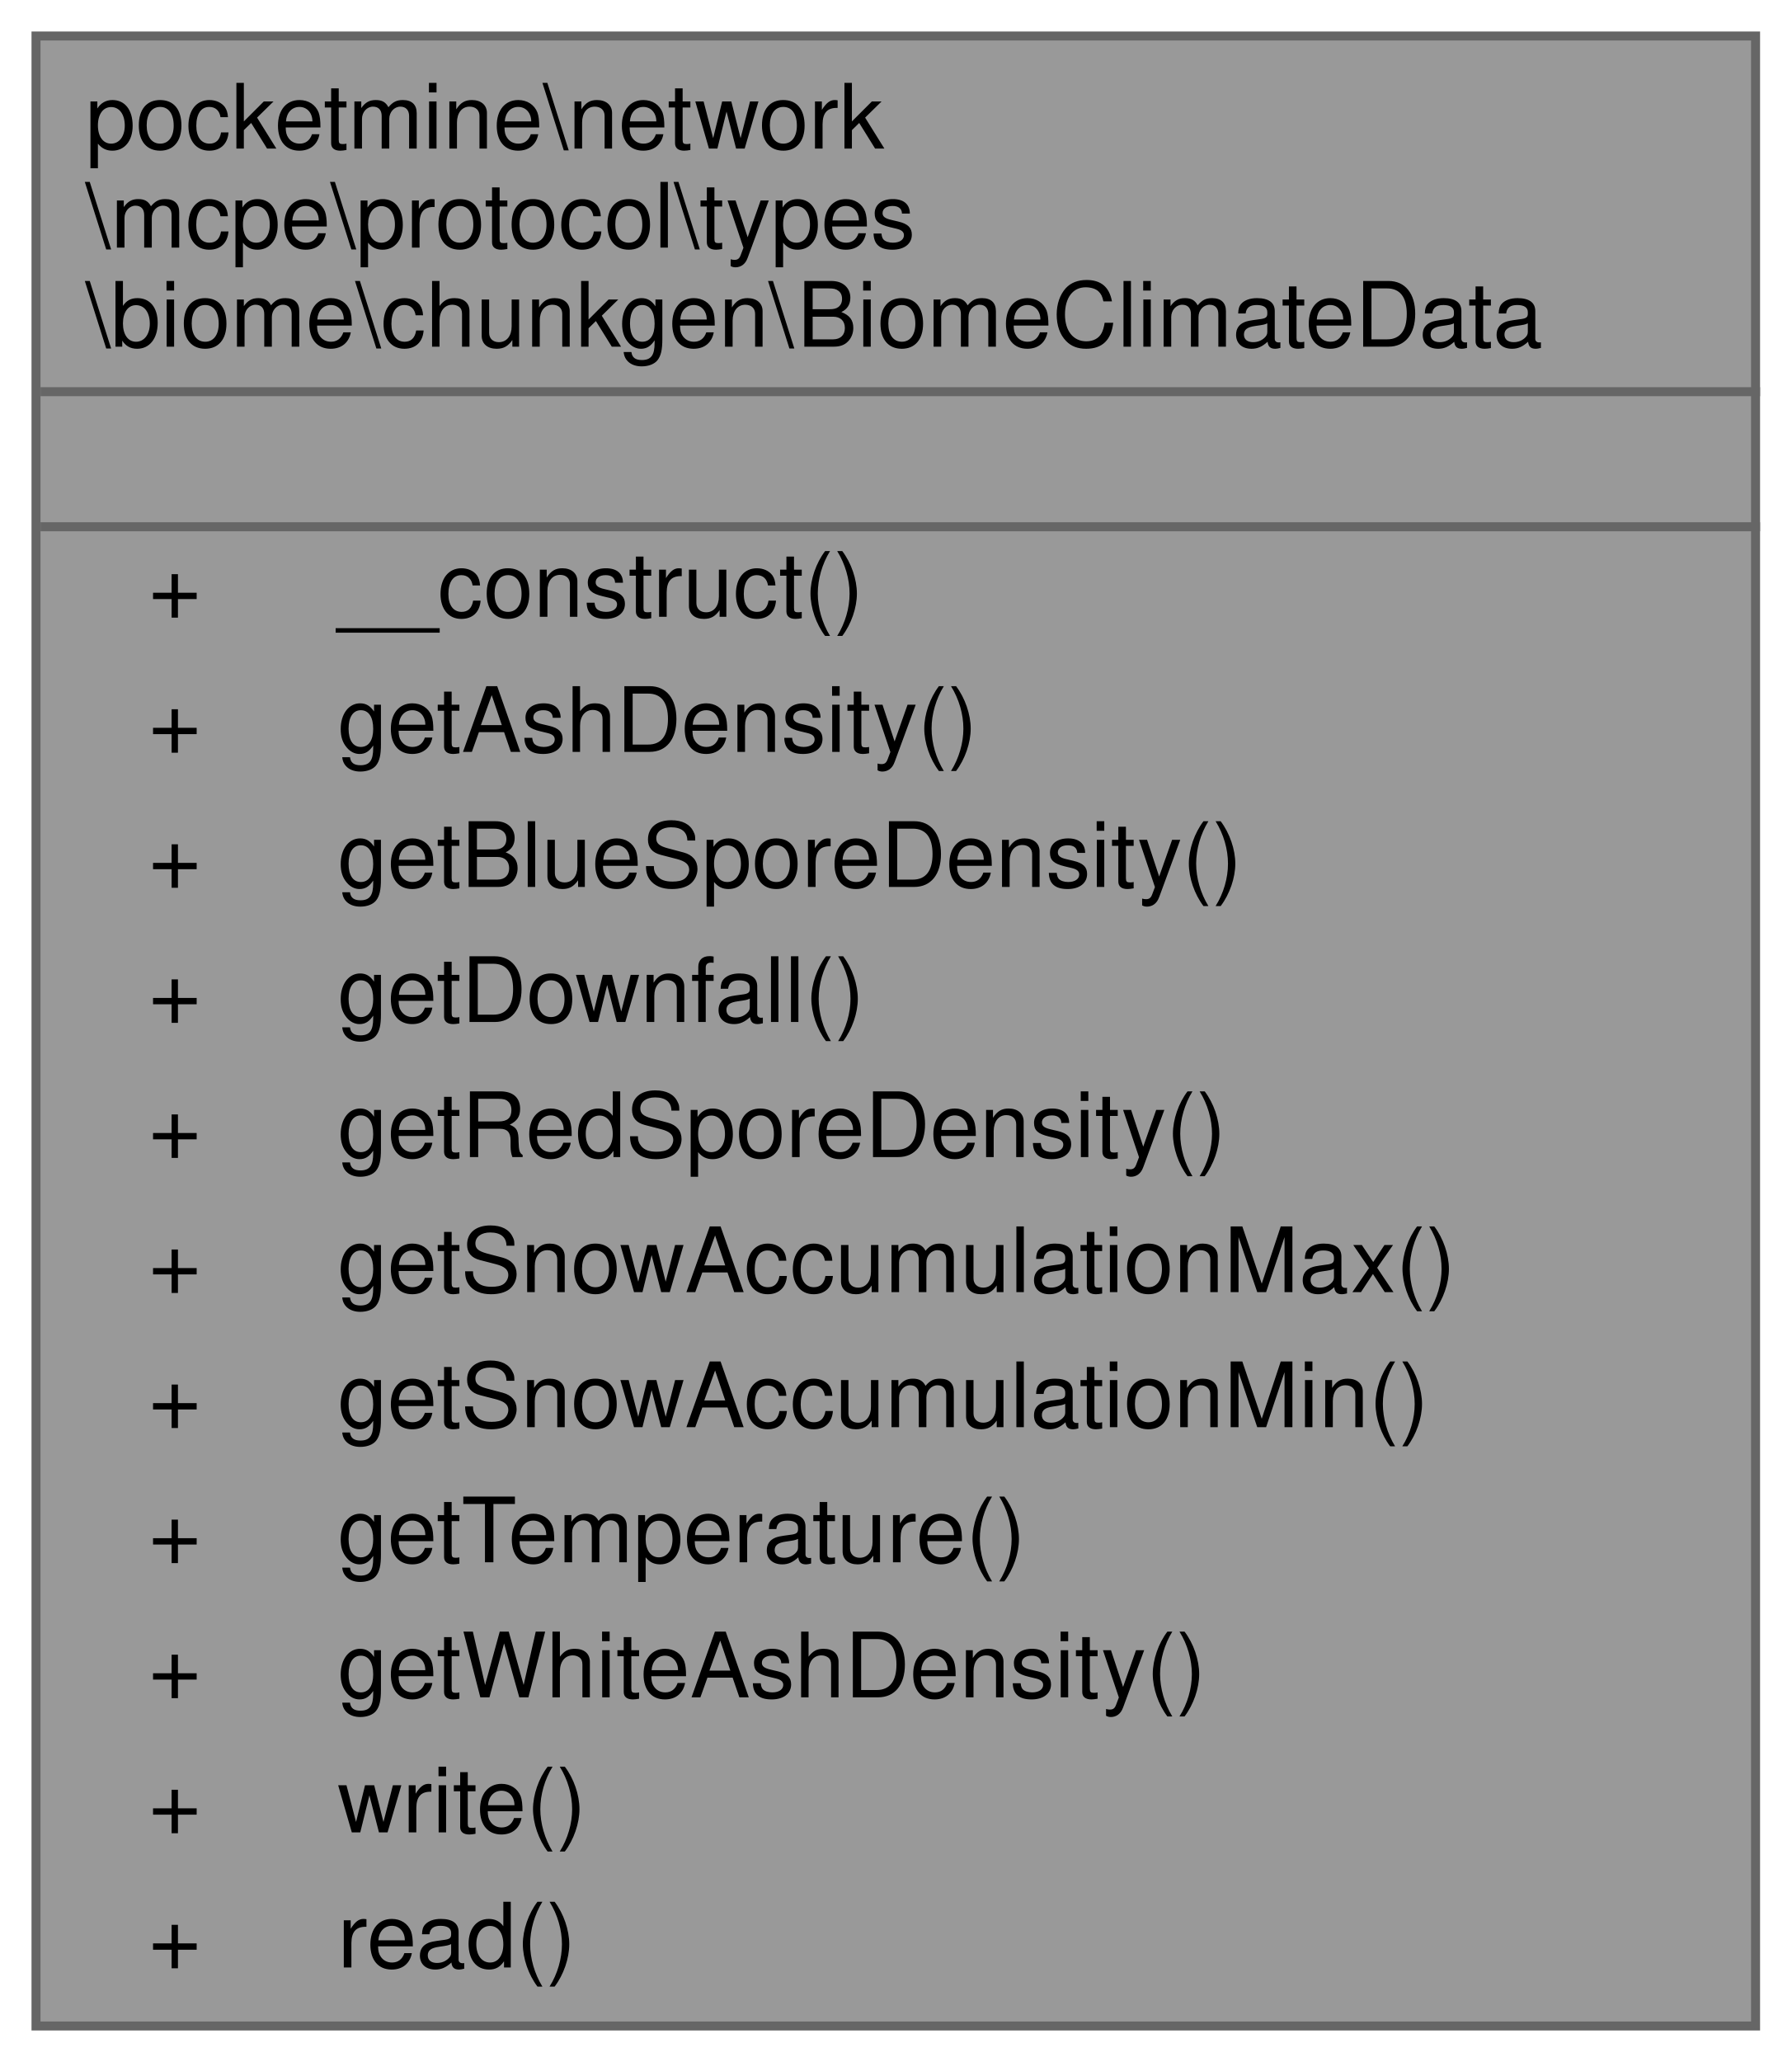
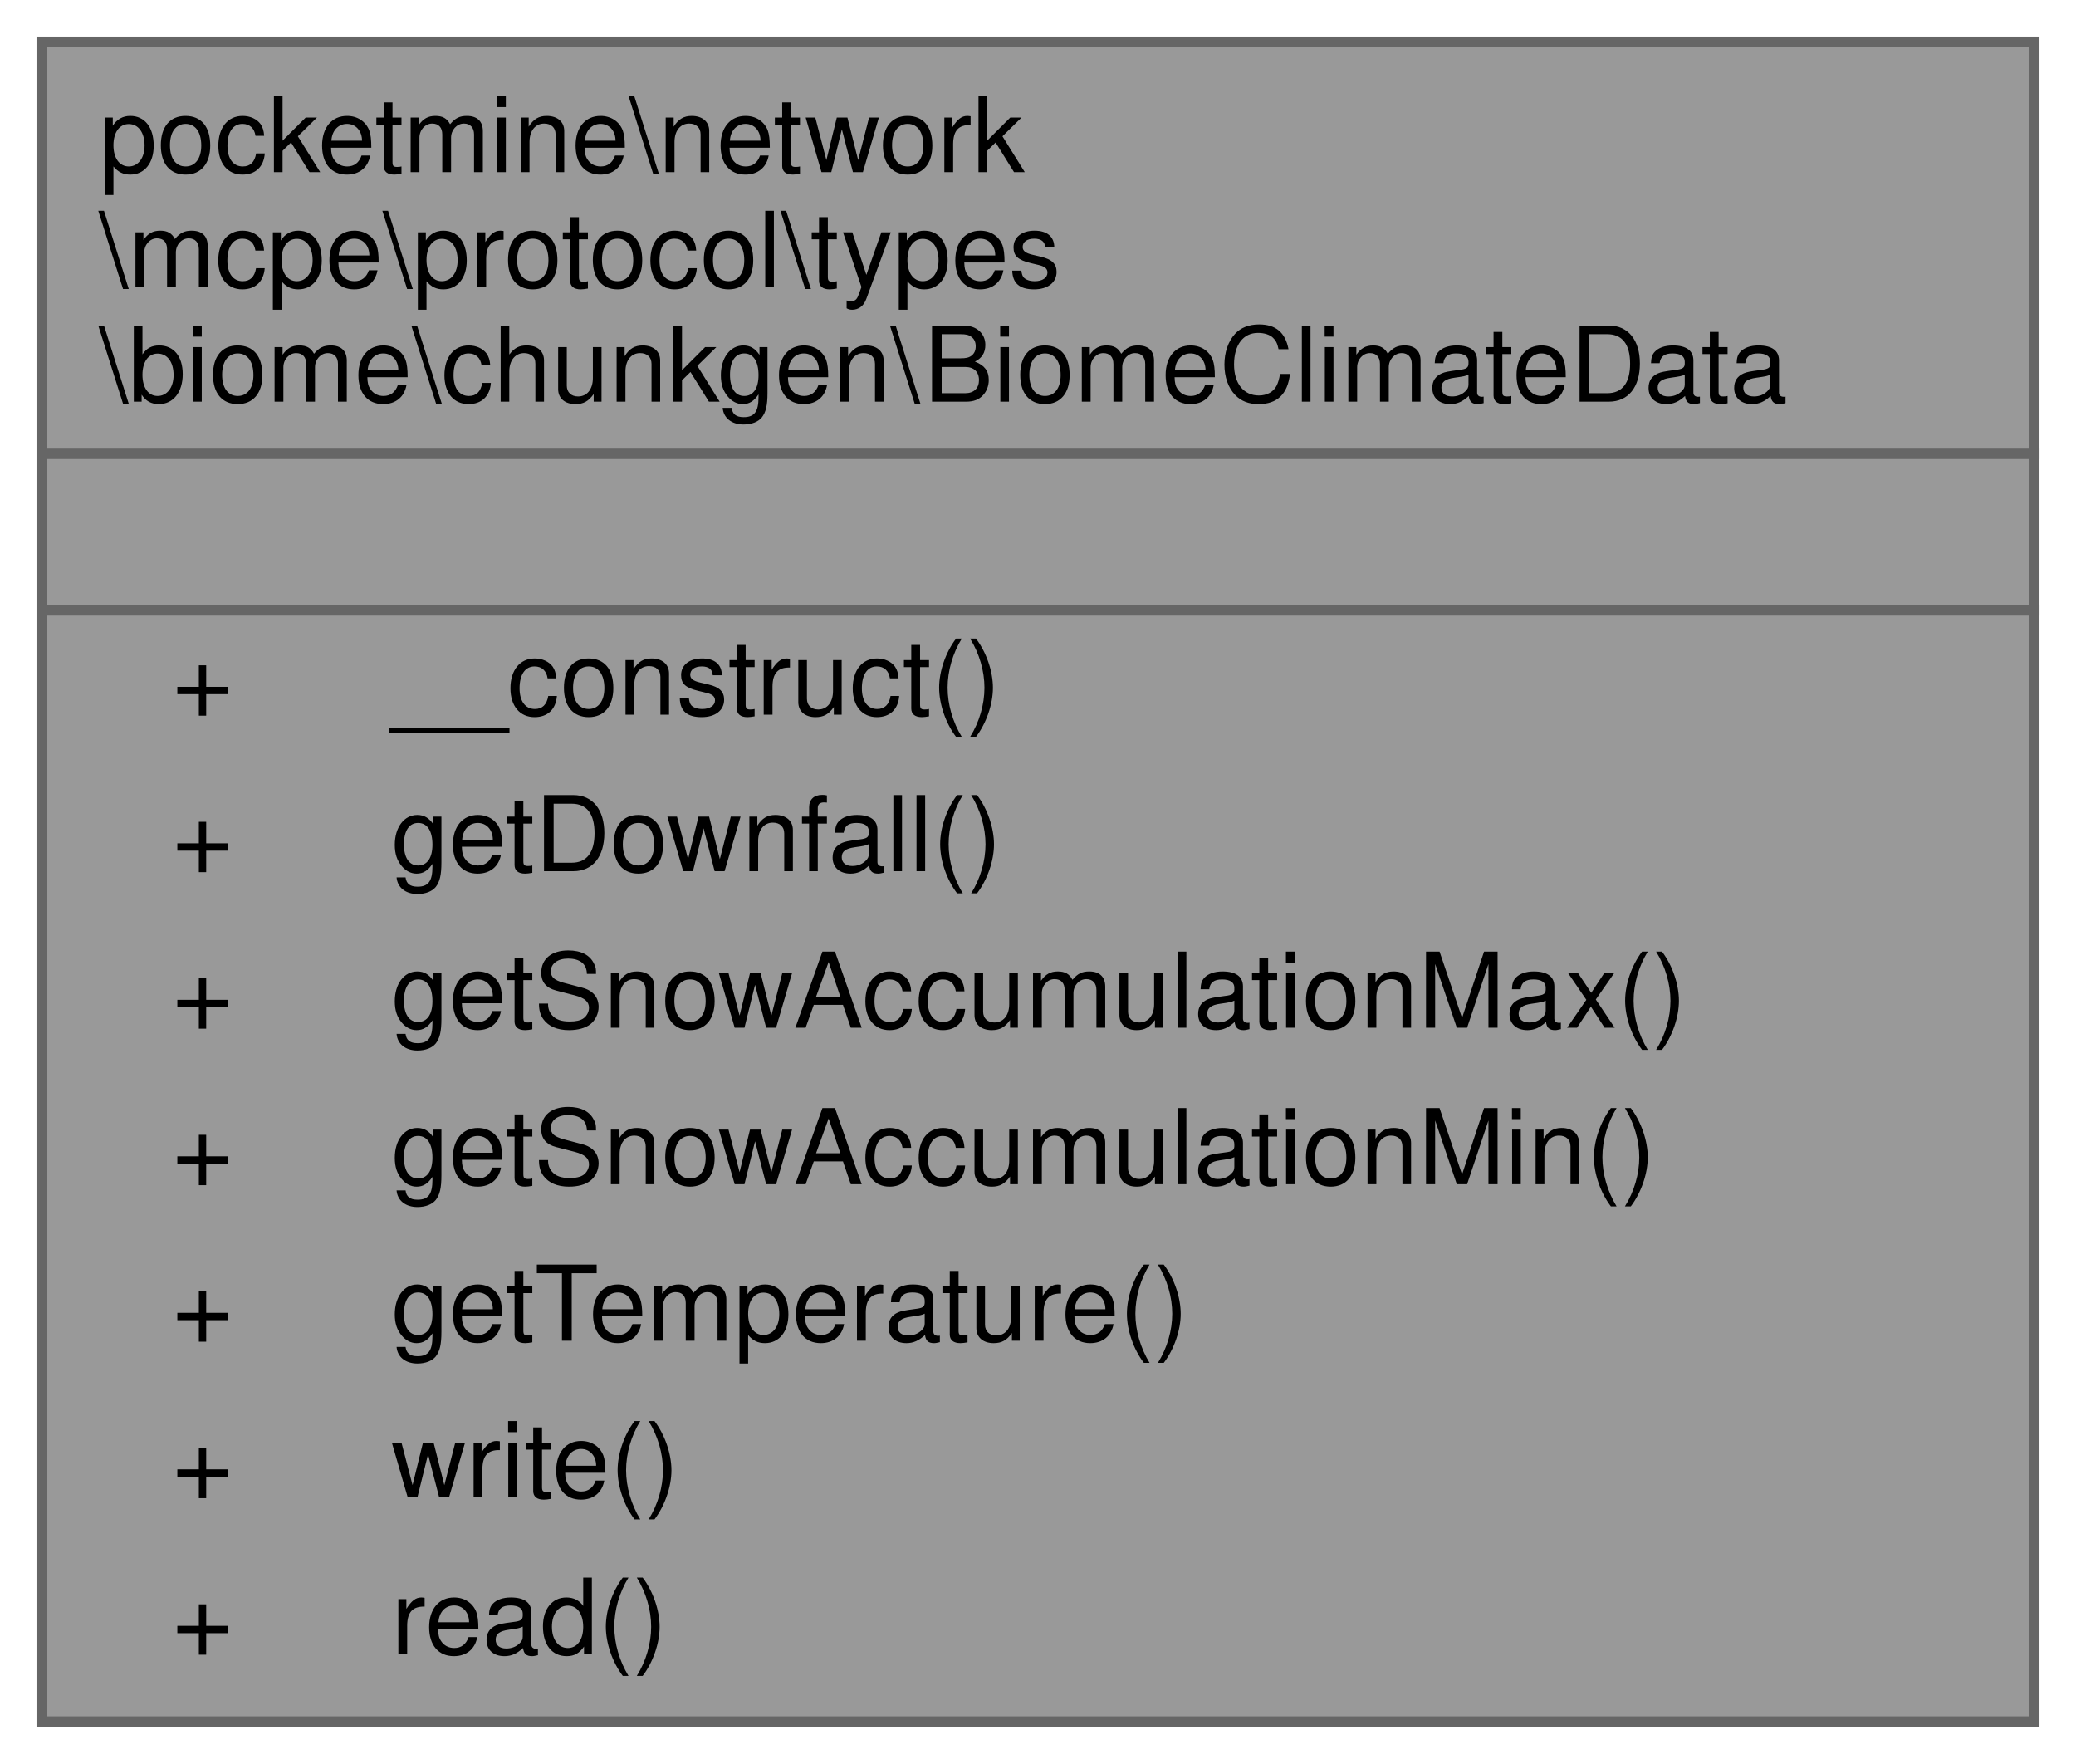
- <svg xmlns="http://www.w3.org/2000/svg" xmlns:xlink="http://www.w3.org/1999/xlink" width="199pt" height="229pt" viewBox="0.00 0.00 199.00 229.00">
-   <g id="graph0" class="graph" transform="scale(1 1) rotate(0) translate(4 225)">
+ <svg xmlns="http://www.w3.org/2000/svg" xmlns:xlink="http://www.w3.org/1999/xlink" width="199pt" height="169pt" viewBox="0.00 0.00 199.00 169.00">
+   <g id="graph0" class="graph" transform="scale(1 1) rotate(0) translate(4 165)">
    <g id="Node000001" class="node">
      <g id="a_Node000001">
        <a xlink:title=" ">
-           <polygon fill="#999999" stroke="transparent" points="191,-221 0,-221 0,0 191,0 191,-221" />
-           <text text-anchor="start" x="5.5" y="-208.5" font-family="Helvetica,sans-Serif" font-size="10.00">pocketmine\network</text>
-           <text text-anchor="start" x="5.5" y="-197.5" font-family="Helvetica,sans-Serif" font-size="10.00">\mcpe\protocol\types</text>
-           <text text-anchor="start" x="5.5" y="-186.5" font-family="Helvetica,sans-Serif" font-size="10.00">\biome\chunkgen\BiomeClimateData</text>
-           <text text-anchor="start" x="94" y="-171.5" font-family="Helvetica,sans-Serif" font-size="10.00"> </text>
-           <text text-anchor="start" x="12.5" y="-156.5" font-family="Helvetica,sans-Serif" font-size="10.00">+</text>
-           <text text-anchor="start" x="33.5" y="-156.5" font-family="Helvetica,sans-Serif" font-size="10.00">__construct()</text>
-           <text text-anchor="start" x="12.5" y="-141.5" font-family="Helvetica,sans-Serif" font-size="10.00">+</text>
-           <text text-anchor="start" x="33.5" y="-141.5" font-family="Helvetica,sans-Serif" font-size="10.00">getAshDensity()</text>
-           <text text-anchor="start" x="12.5" y="-126.5" font-family="Helvetica,sans-Serif" font-size="10.00">+</text>
-           <text text-anchor="start" x="33.5" y="-126.5" font-family="Helvetica,sans-Serif" font-size="10.00">getBlueSporeDensity()</text>
-           <text text-anchor="start" x="12.5" y="-111.5" font-family="Helvetica,sans-Serif" font-size="10.00">+</text>
-           <text text-anchor="start" x="33.5" y="-111.5" font-family="Helvetica,sans-Serif" font-size="10.00">getDownfall()</text>
+           <polygon fill="#999999" stroke="transparent" points="191,-161 0,-161 0,0 191,0 191,-161" />
+           <text text-anchor="start" x="5.5" y="-148.5" font-family="Helvetica,sans-Serif" font-size="10.00">pocketmine\network</text>
+           <text text-anchor="start" x="5.5" y="-137.5" font-family="Helvetica,sans-Serif" font-size="10.00">\mcpe\protocol\types</text>
+           <text text-anchor="start" x="5.5" y="-126.5" font-family="Helvetica,sans-Serif" font-size="10.00">\biome\chunkgen\BiomeClimateData</text>
+           <text text-anchor="start" x="94" y="-111.5" font-family="Helvetica,sans-Serif" font-size="10.00"> </text>
          <text text-anchor="start" x="12.5" y="-96.5" font-family="Helvetica,sans-Serif" font-size="10.00">+</text>
-           <text text-anchor="start" x="33.5" y="-96.5" font-family="Helvetica,sans-Serif" font-size="10.00">getRedSporeDensity()</text>
+           <text text-anchor="start" x="33.5" y="-96.5" font-family="Helvetica,sans-Serif" font-size="10.00">__construct()</text>
          <text text-anchor="start" x="12.5" y="-81.5" font-family="Helvetica,sans-Serif" font-size="10.00">+</text>
-           <text text-anchor="start" x="33.5" y="-81.5" font-family="Helvetica,sans-Serif" font-size="10.00">getSnowAccumulationMax()</text>
+           <text text-anchor="start" x="33.5" y="-81.5" font-family="Helvetica,sans-Serif" font-size="10.00">getDownfall()</text>
          <text text-anchor="start" x="12.5" y="-66.5" font-family="Helvetica,sans-Serif" font-size="10.00">+</text>
-           <text text-anchor="start" x="33.5" y="-66.5" font-family="Helvetica,sans-Serif" font-size="10.00">getSnowAccumulationMin()</text>
+           <text text-anchor="start" x="33.5" y="-66.5" font-family="Helvetica,sans-Serif" font-size="10.00">getSnowAccumulationMax()</text>
          <text text-anchor="start" x="12.5" y="-51.5" font-family="Helvetica,sans-Serif" font-size="10.00">+</text>
-           <text text-anchor="start" x="33.5" y="-51.5" font-family="Helvetica,sans-Serif" font-size="10.00">getTemperature()</text>
+           <text text-anchor="start" x="33.5" y="-51.5" font-family="Helvetica,sans-Serif" font-size="10.00">getSnowAccumulationMin()</text>
          <text text-anchor="start" x="12.5" y="-36.5" font-family="Helvetica,sans-Serif" font-size="10.00">+</text>
-           <text text-anchor="start" x="33.5" y="-36.5" font-family="Helvetica,sans-Serif" font-size="10.00">getWhiteAshDensity()</text>
+           <text text-anchor="start" x="33.5" y="-36.5" font-family="Helvetica,sans-Serif" font-size="10.00">getTemperature()</text>
          <text text-anchor="start" x="12.5" y="-21.5" font-family="Helvetica,sans-Serif" font-size="10.00">+</text>
          <text text-anchor="start" x="33.5" y="-21.5" font-family="Helvetica,sans-Serif" font-size="10.00">write()</text>
          <text text-anchor="start" x="12.5" y="-6.5" font-family="Helvetica,sans-Serif" font-size="10.00">+</text>
          <text text-anchor="start" x="33.5" y="-6.5" font-family="Helvetica,sans-Serif" font-size="10.00">read()</text>
-           <polygon fill="#666666" stroke="#666666" points="0.5,-181.5 0.5,-181.5 191.5,-181.5 191.5,-181.5 0.5,-181.5" />
-           <polygon fill="#666666" stroke="#666666" points="0.5,-166.5 0.5,-166.5 191.5,-166.5 191.5,-166.5 0.5,-166.5" />
-           <polygon fill="none" stroke="#666666" points="0,0 0,-221 191,-221 191,0 0,0" />
+           <polygon fill="#666666" stroke="#666666" points="0.5,-121.5 0.5,-121.5 191.5,-121.5 191.5,-121.5 0.5,-121.5" />
+           <polygon fill="#666666" stroke="#666666" points="0.5,-106.5 0.5,-106.5 191.5,-106.5 191.5,-106.5 0.5,-106.5" />
+           <polygon fill="none" stroke="#666666" points="0,0 0,-161 191,-161 191,0 0,0" />
        </a>
      </g>
    </g>
  </g>
</svg>
